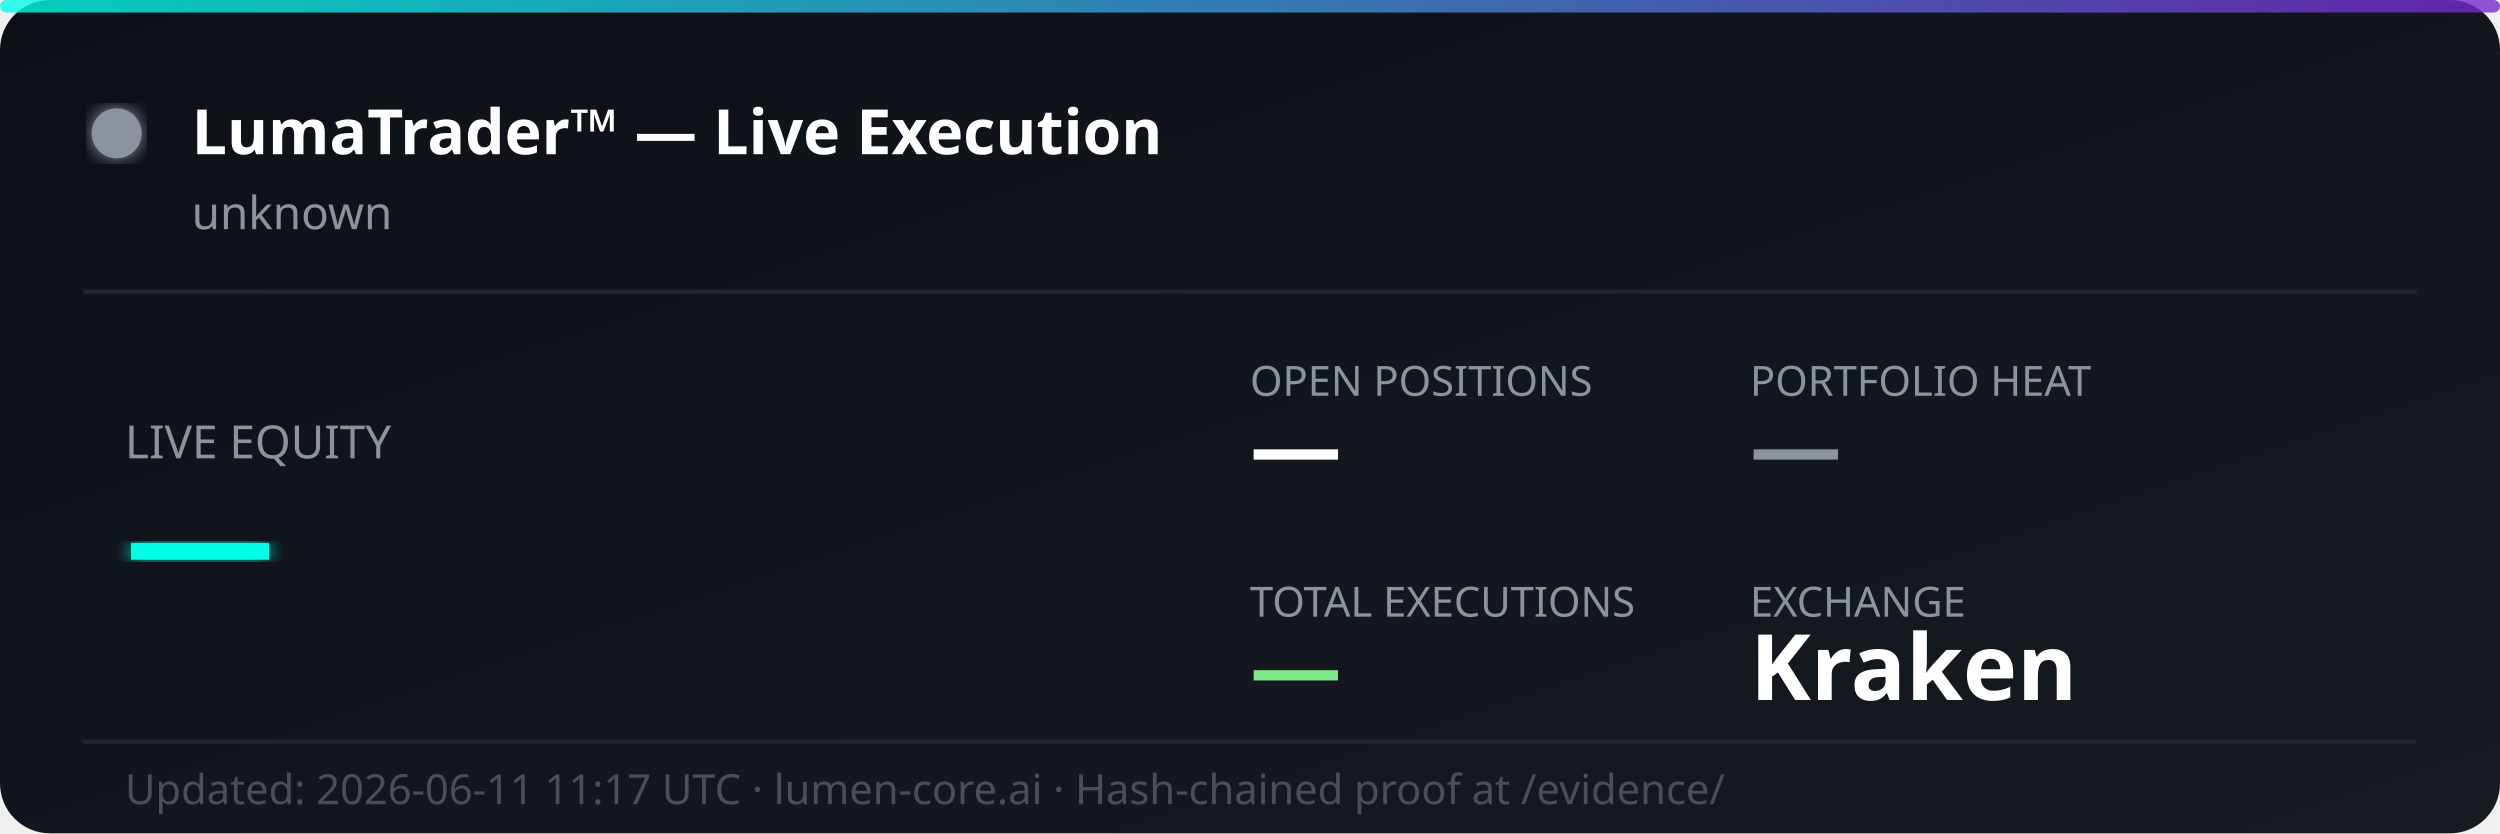
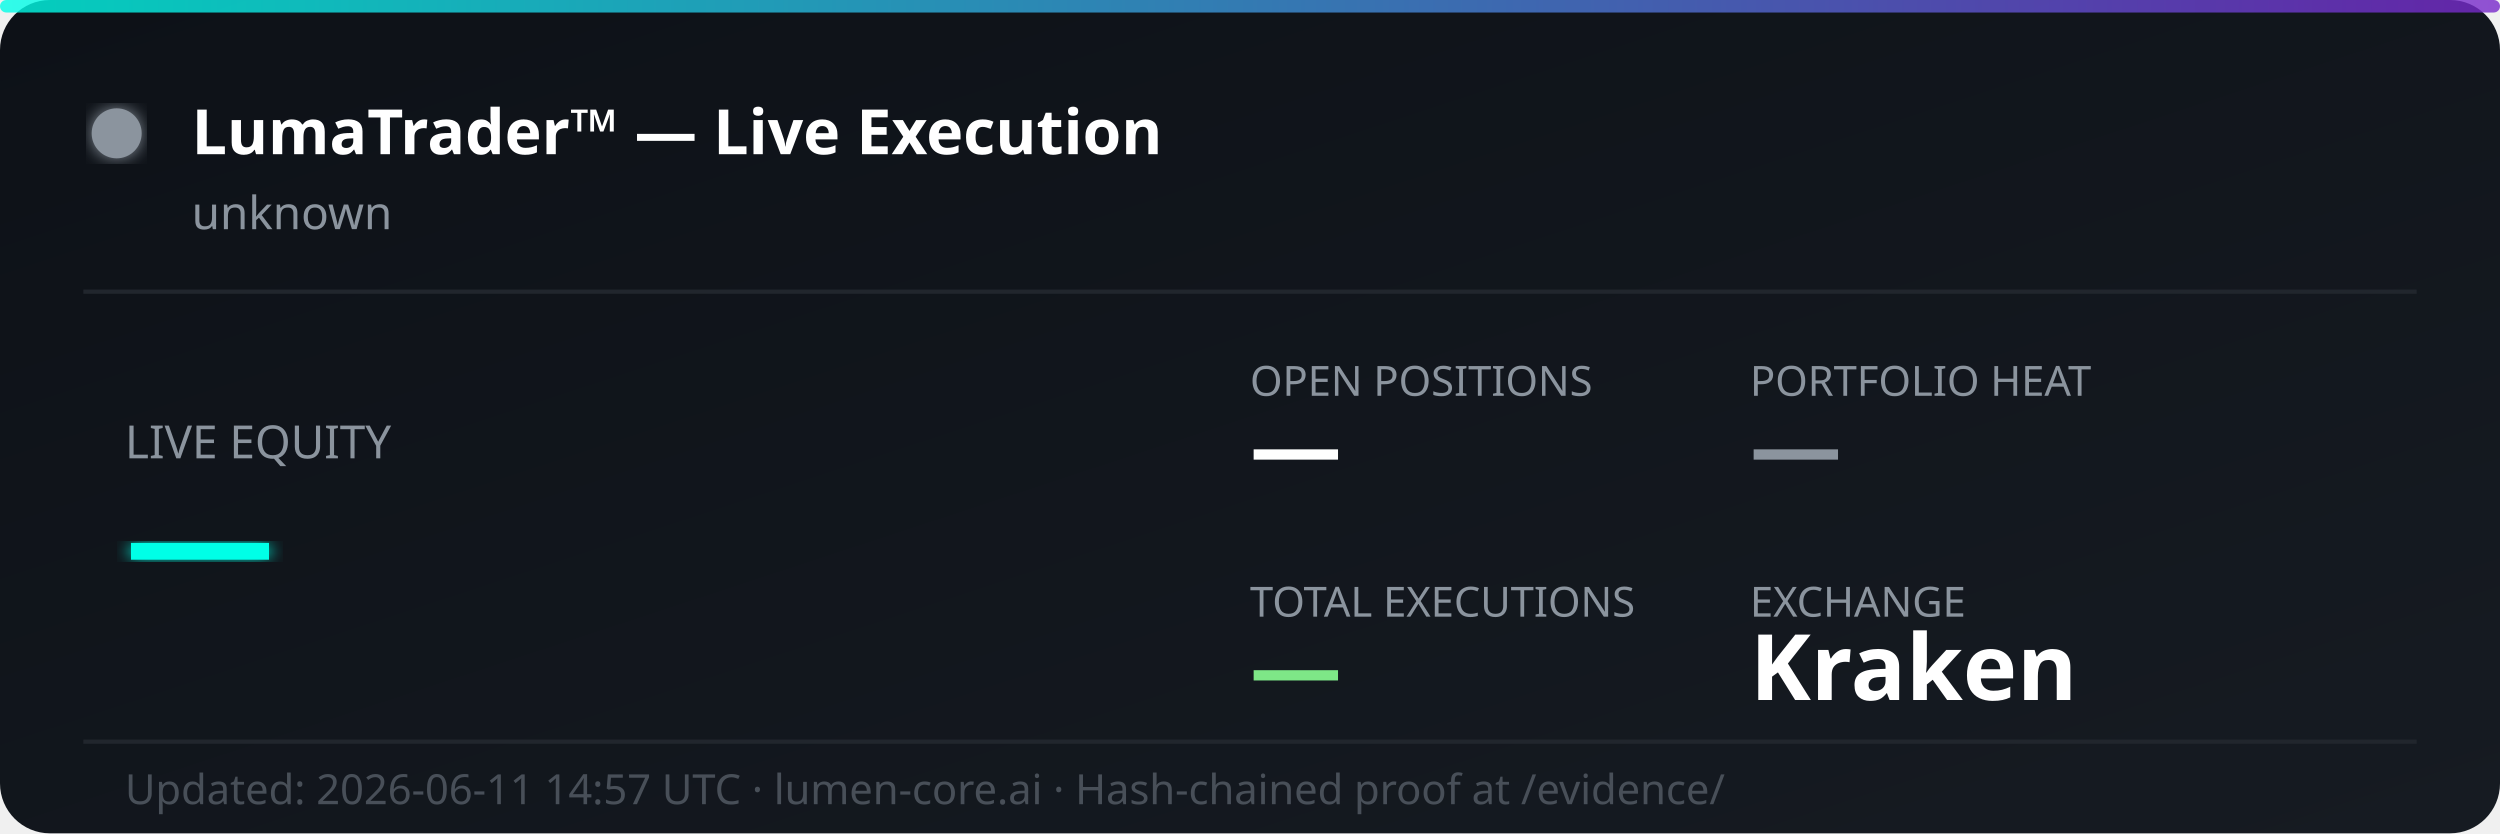
<svg xmlns="http://www.w3.org/2000/svg" width="600" height="200" viewBox="0 0 600 200" fill="none">
  <defs>
    <linearGradient id="bg" x1="0%" y1="0%" x2="100%" y2="100%">
      <stop offset="0%" style="stop-color:#0d1117;stop-opacity:1" />
      <stop offset="100%" style="stop-color:#161b22;stop-opacity:1" />
    </linearGradient>
    <linearGradient id="accent" x1="0%" y1="0%" x2="100%" y2="0%">
      <stop offset="0%" style="stop-color:#00ffe7;stop-opacity:0.8" />
      <stop offset="100%" style="stop-color:#7928ca;stop-opacity:0.8" />
    </linearGradient>
    <filter id="glow">
      <feGaussianBlur stdDeviation="2" result="coloredBlur" />
      <feMerge>
        <feMergeNode in="coloredBlur" />
        <feMergeNode in="SourceGraphic" />
      </feMerge>
    </filter>
  </defs>
  <rect width="600" height="200" rx="12" fill="url(#bg)" />
  <rect width="600" height="3" rx="1.5" fill="url(#accent)" />
  <circle cx="28" cy="32" r="6" fill="#8b949e" filter="url(#glow)">
    <animate attributeName="opacity" values="1;0.3;1" dur="2s" repeatCount="indefinite" />
  </circle>
  <text x="46" y="37" font-family="'Segoe UI', system-ui, sans-serif" font-size="15" font-weight="700" fill="#ffffff">LumaTrader™ — Live Execution</text>
  <text x="46" y="55" font-family="'Segoe UI', system-ui, sans-serif" font-size="11" fill="#8b949e">unknown</text>
  <line x1="20" y1="70" x2="580" y2="70" stroke="#21262d" stroke-width="1" />
  <text x="30" y="110" font-family="'Segoe UI', system-ui, sans-serif" font-size="11" fill="#8b949e">LIVE EQUITY</text>
  <text x="30" y="142" font-family="'Segoe UI', system-ui, sans-serif" font-size="36" font-weight="800" fill="#00ffe7" filter="url(#glow)">—</text>
  <text x="300" y="95" font-family="'Segoe UI', system-ui, sans-serif" font-size="10" fill="#8b949e">OPEN POSITIONS</text>
  <text x="300" y="115" font-family="'Segoe UI', system-ui, sans-serif" font-size="22" font-weight="700" fill="#ffffff">—</text>
  <text x="420" y="95" font-family="'Segoe UI', system-ui, sans-serif" font-size="10" fill="#8b949e">PORTFOLIO HEAT</text>
  <text x="420" y="115" font-family="'Segoe UI', system-ui, sans-serif" font-size="22" font-weight="700" fill="#8b949e">—</text>
  <text x="300" y="148" font-family="'Segoe UI', system-ui, sans-serif" font-size="10" fill="#8b949e">TOTAL EXECUTIONS</text>
  <text x="300" y="168" font-family="'Segoe UI', system-ui, sans-serif" font-size="22" font-weight="700" fill="#7ee787">—</text>
  <text x="420" y="148" font-family="'Segoe UI', system-ui, sans-serif" font-size="10" fill="#8b949e">EXCHANGE</text>
  <text x="420" y="168" font-family="'Segoe UI', system-ui, sans-serif" font-size="22" font-weight="700" fill="#ffffff">Kraken</text>
  <line x1="20" y1="178" x2="580" y2="178" stroke="#21262d" stroke-width="1" />
-   <text x="30" y="193" font-family="'Segoe UI', system-ui, sans-serif" font-size="10" fill="#484f58">Updated: 2026-06-11 11:17 UTC · lumen-core.ai · Hash-chained proof at /evidence/</text>
+   <text x="30" y="193" font-family="'Segoe UI', system-ui, sans-serif" font-size="10" fill="#484f58">Updated: 2026-06-11 14:57 UTC · lumen-core.ai · Hash-chained proof at /evidence/</text>
</svg>
